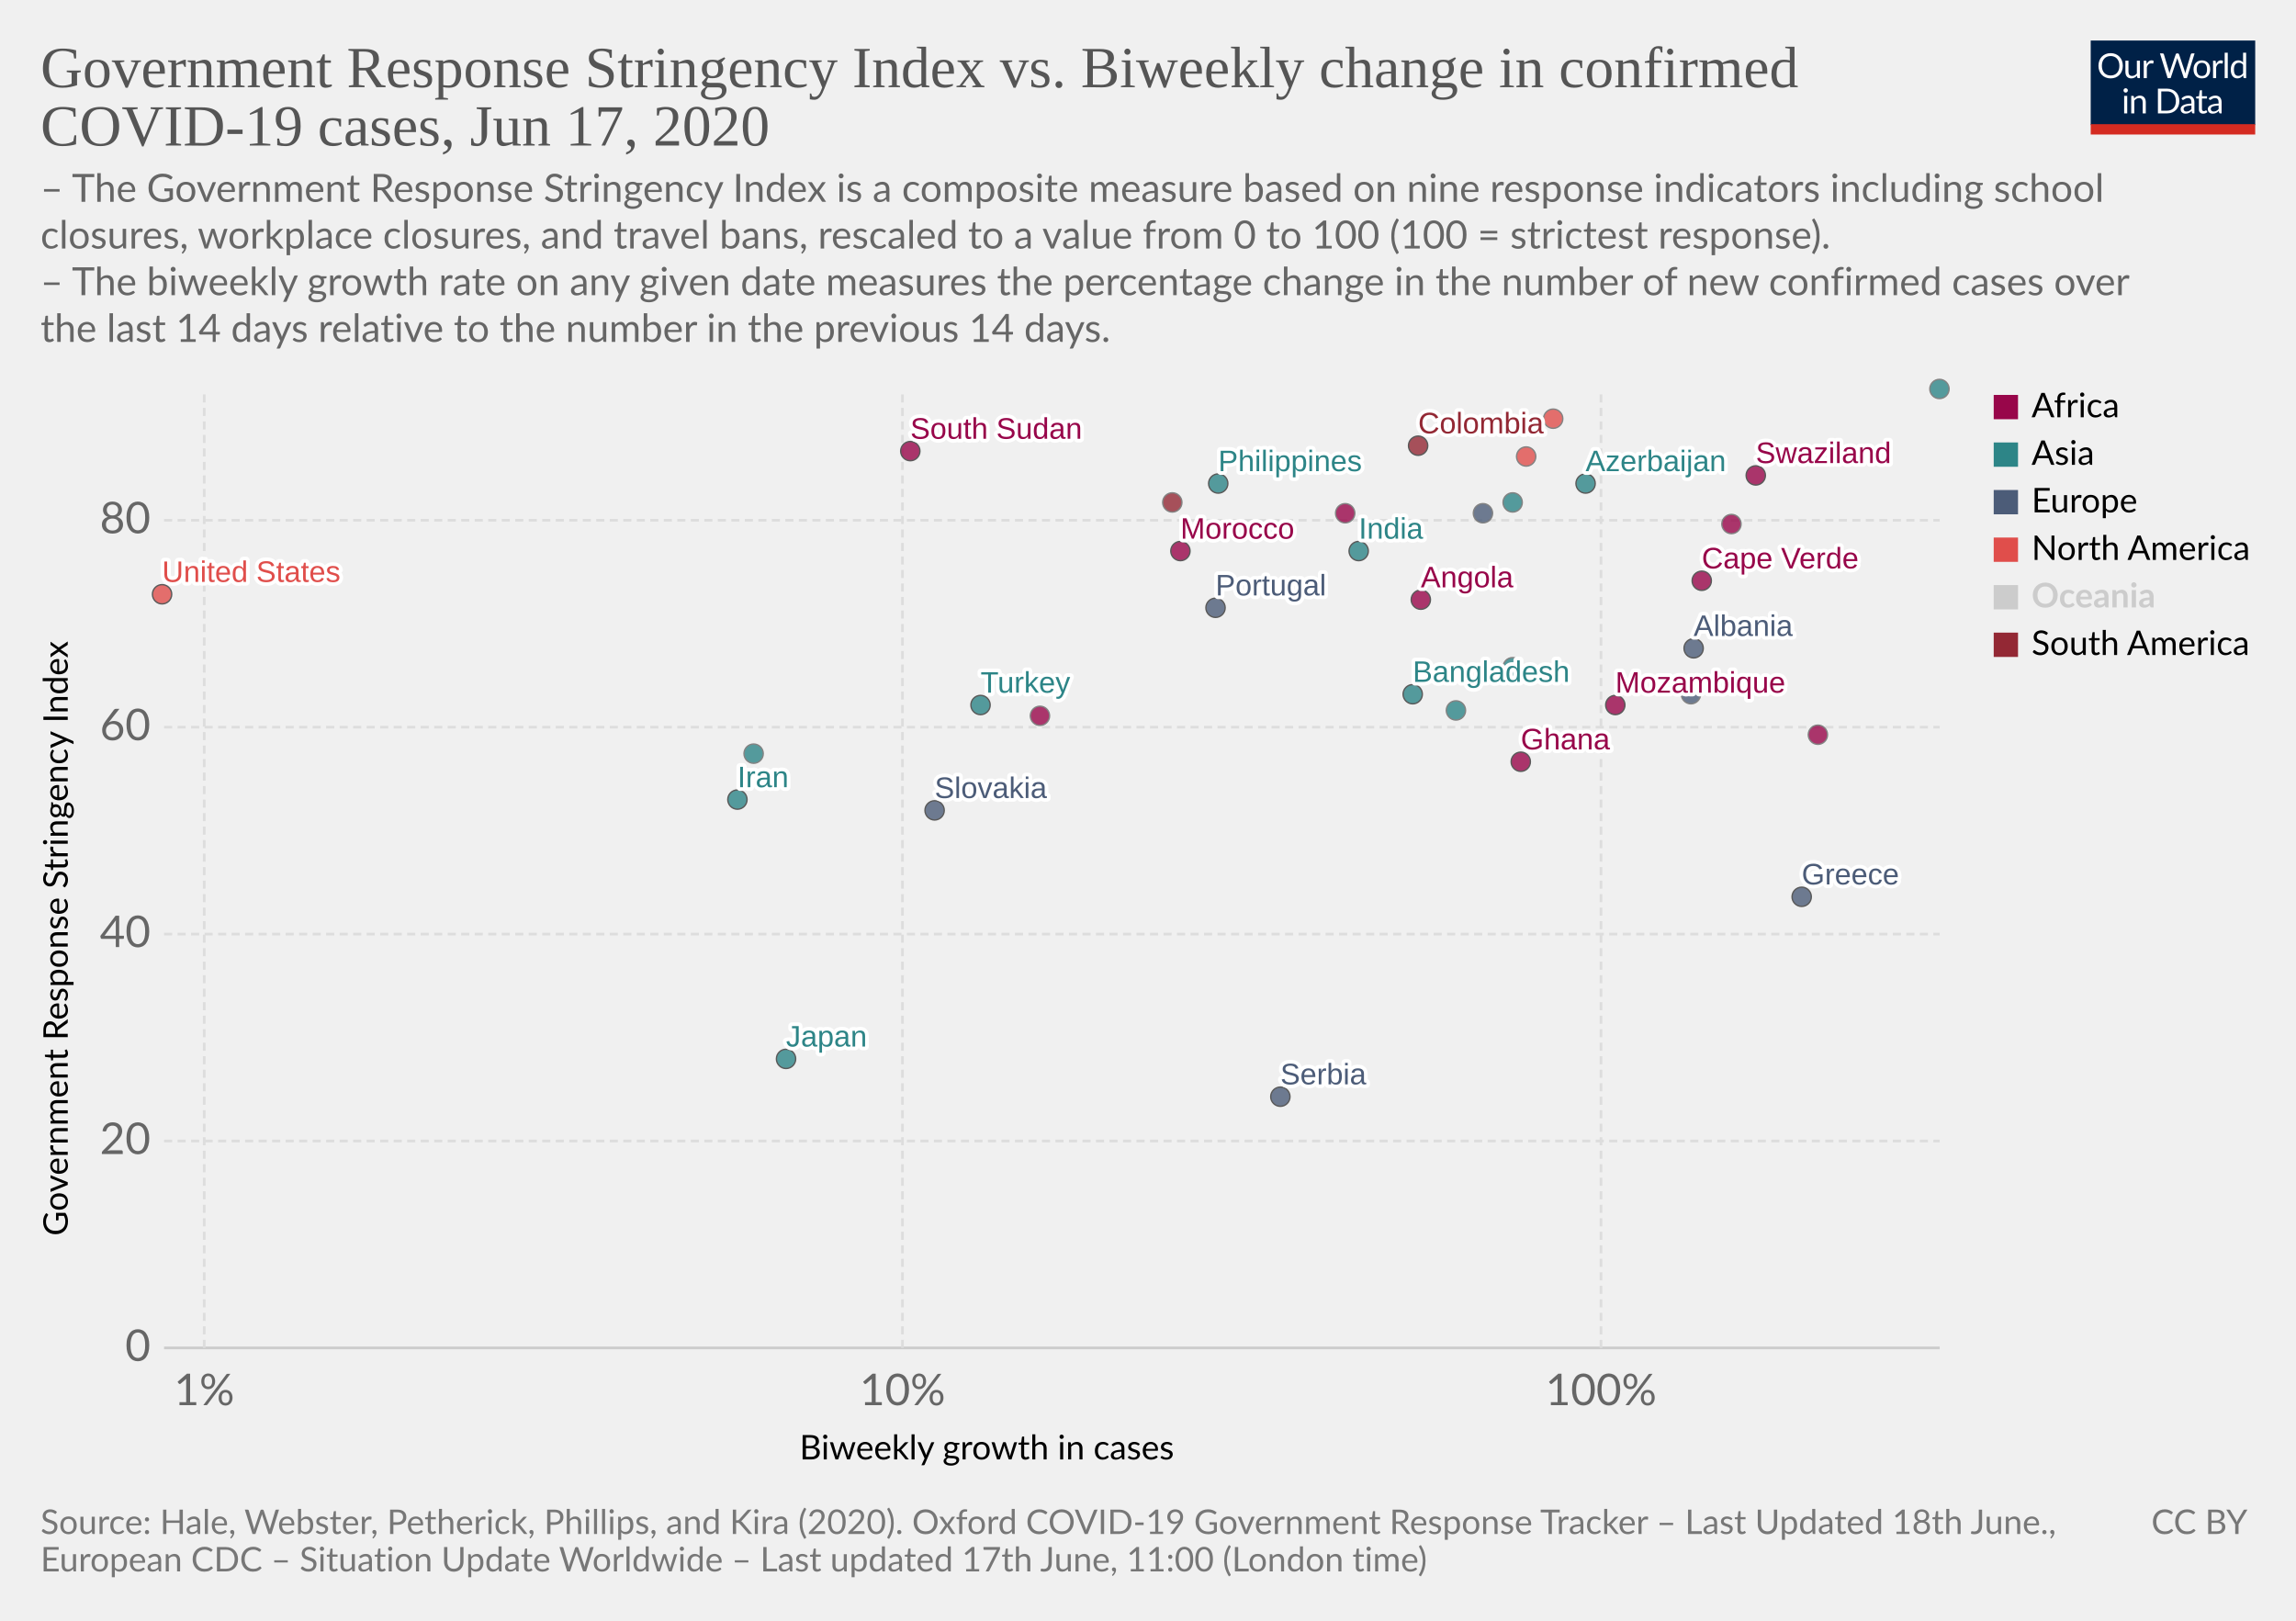
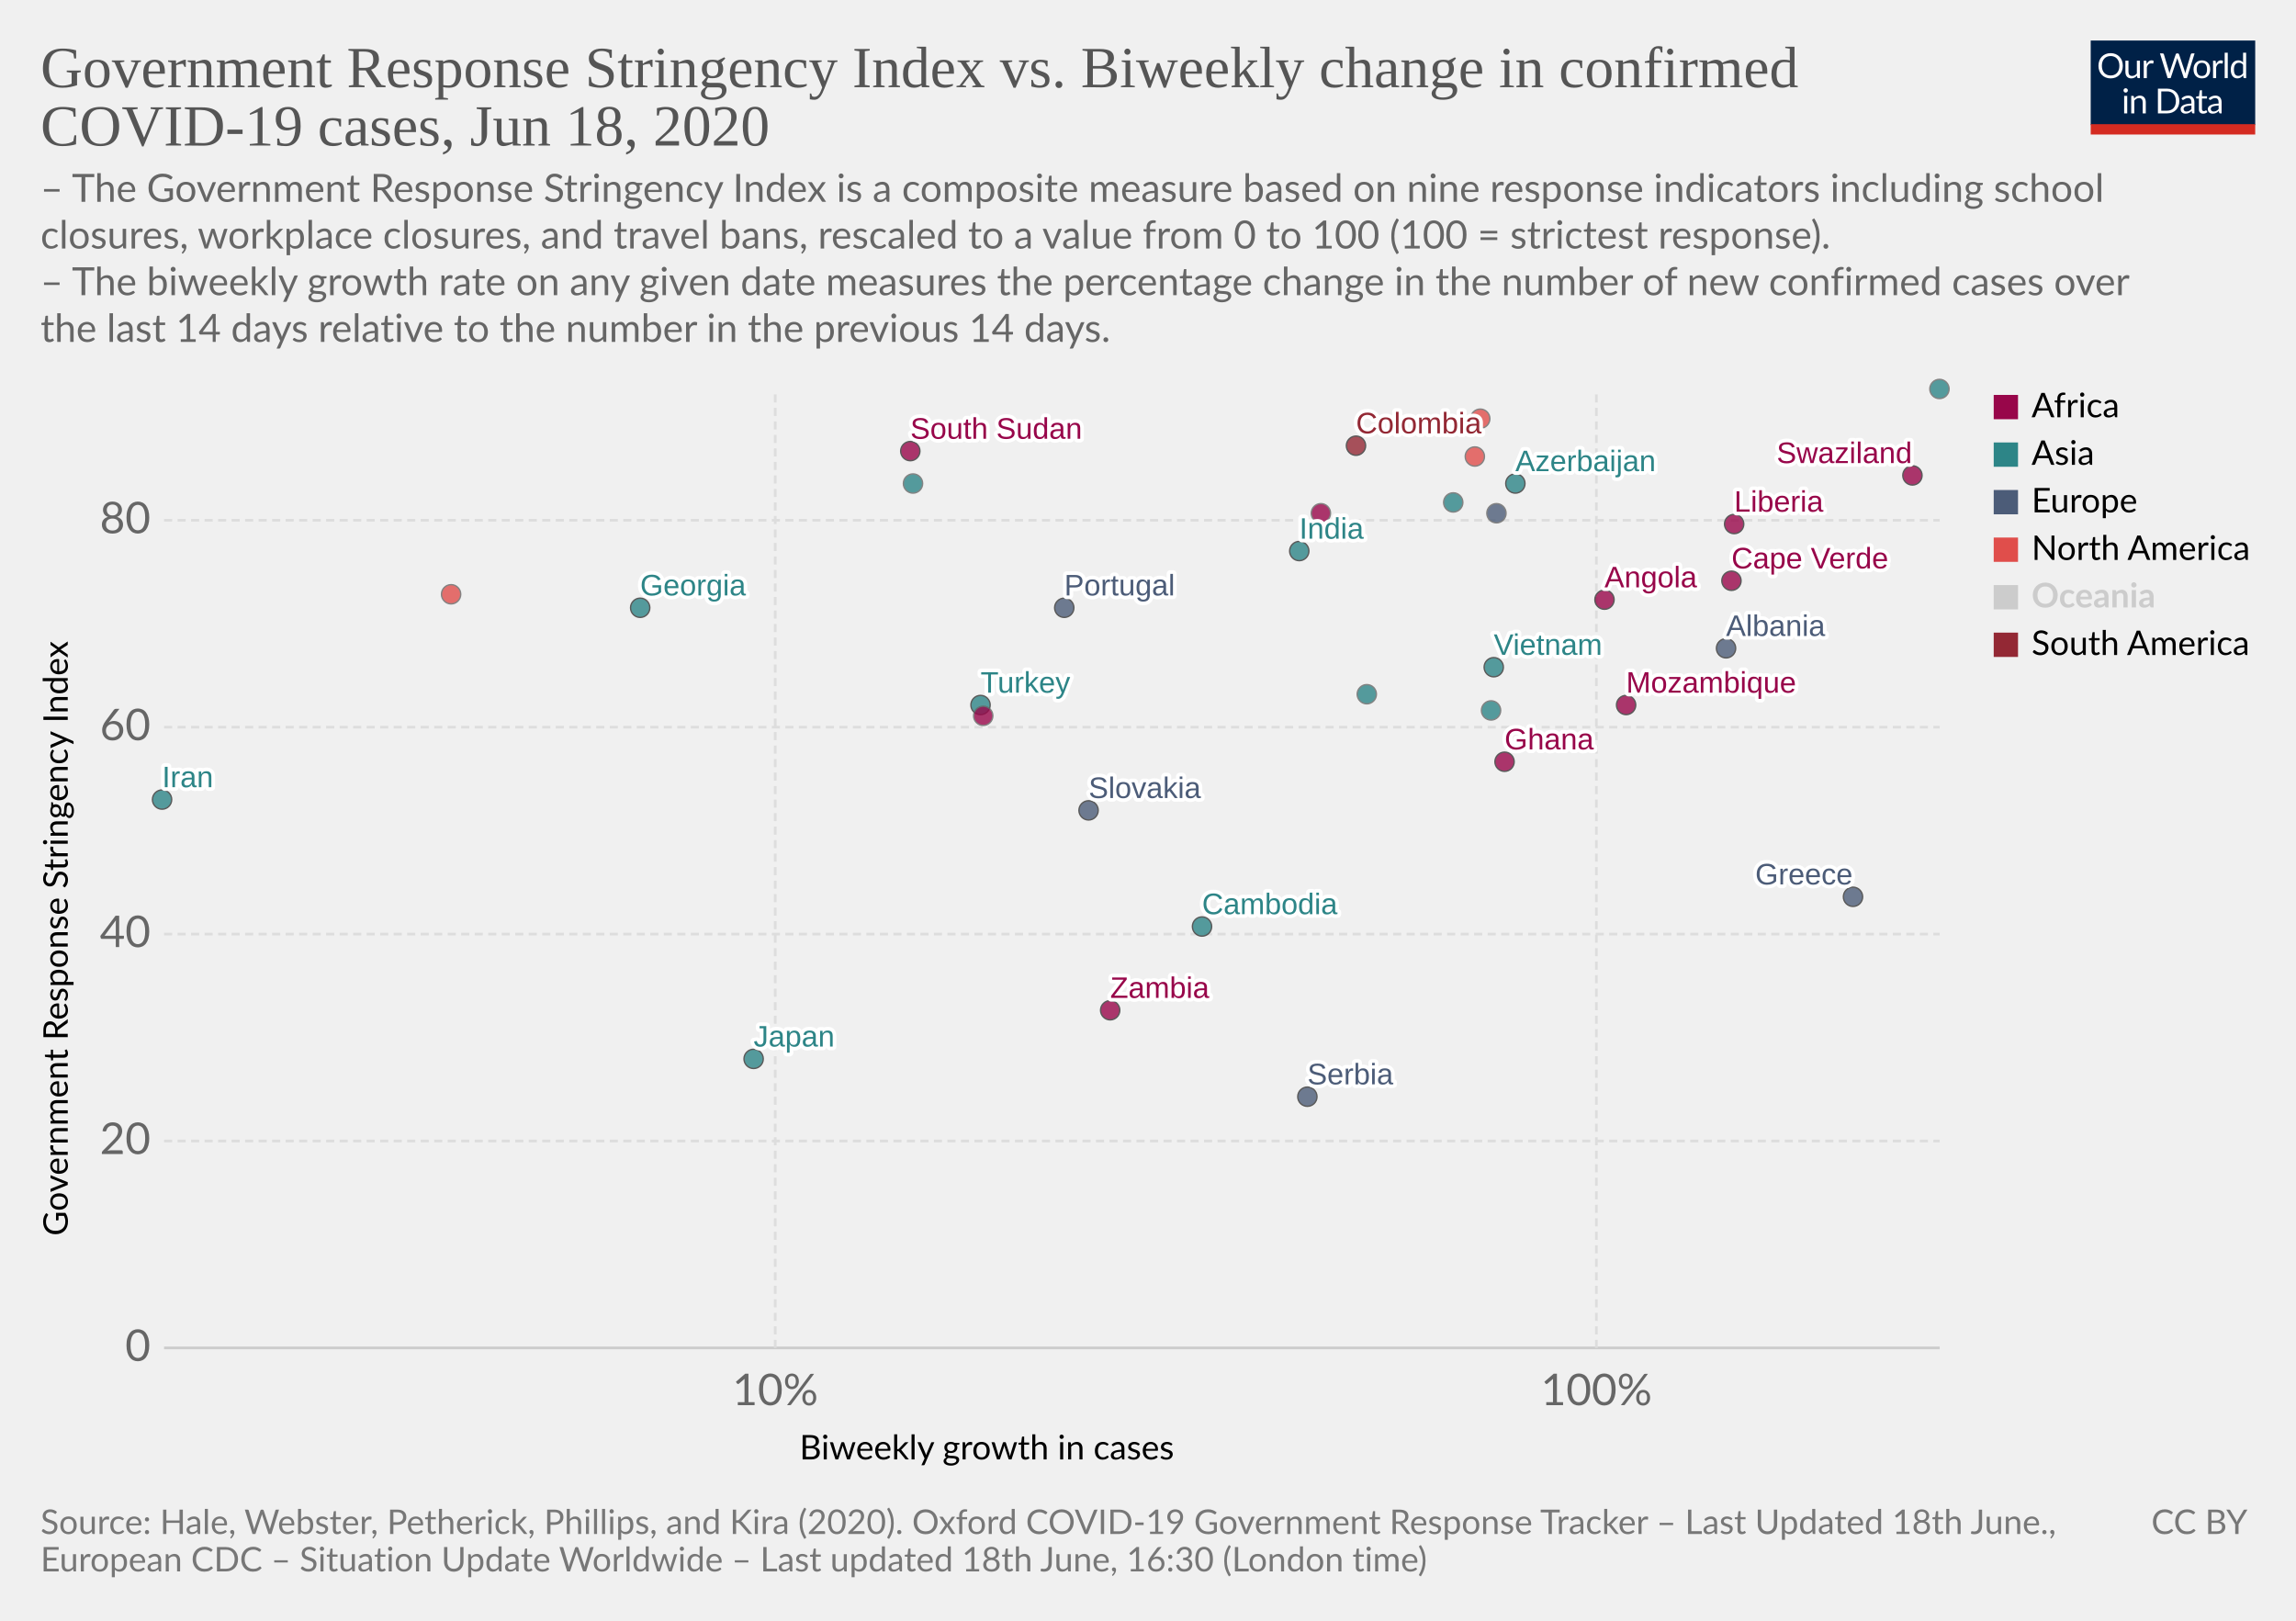
<svg xmlns="http://www.w3.org/2000/svg" version="1.1" style="background-color:#fff;-webkit-font-smoothing:antialiased" width="850" height="600" viewBox="0 0 850 600" font-family="Lato,'Helvetica Neue',Helvetica,Arial,sans-serif" font-size="18" text-rendering="optimizeLegibility">
  <g class="HeaderView">
    <g transform="matrix(.29 0 0 .29 774 15)">
      <svg width="210" height="120" viewBox="0 0 210 120" fill="none">
        <g clip-path="url(#clip0)">
          <path d="M0 0h210v107.89H0V0z" fill="#002147" />
          <path d="M40.98 32.25c0 2.36-.38 4.53-1.12 6.51a14.26 14.26 0 01-8.1 8.4c-1.9.78-4.02 1.17-6.34 1.17a16.6 16.6 0 01-6.33-1.17 14.31 14.31 0 01-8.08-8.4 18.29 18.29 0 01-1.12-6.51c0-2.36.38-4.53 1.12-6.5a14.32 14.32 0 018.07-8.44c1.92-.8 4.03-1.19 6.34-1.19 2.32 0 4.43.4 6.34 1.19 1.92.8 3.56 1.9 4.93 3.34a14.87 14.87 0 013.17 5.1 18.1 18.1 0 011.12 6.5zm-4.38 0c0-1.94-.26-3.68-.8-5.22a10.91 10.91 0 00-2.24-3.89 9.68 9.68 0 00-3.52-2.46 11.95 11.95 0 00-4.62-.86c-1.68 0-3.21.28-4.6.86a9.88 9.88 0 00-3.54 2.46 10.91 10.91 0 00-2.24 3.9c-.53 1.53-.8 3.27-.8 5.2 0 1.94.27 3.68.8 5.22a11.17 11.17 0 002.24 3.9 10.01 10.01 0 003.55 2.44c1.38.56 2.9.83 4.6.83 1.7 0 3.24-.27 4.61-.83a9.8 9.8 0 003.52-2.44 11.17 11.17 0 002.25-3.9c.53-1.54.8-3.28.8-5.21zm26.22-6.54V48H60.5c-.56 0-.9-.27-1.05-.81l-.31-2.4a12.45 12.45 0 01-3.26 2.6c-1.2.64-2.58.96-4.13.96-1.22 0-2.3-.2-3.24-.6a6.52 6.52 0 01-2.33-1.7 7.37 7.37 0 01-1.43-2.67c-.3-1.04-.46-2.2-.46-3.45V25.7h3.91v14.22c0 1.68.38 2.99 1.15 3.91.77.93 1.96 1.39 3.54 1.39 1.16 0 2.24-.27 3.23-.82a10.42 10.42 0 002.8-2.28V25.7h3.91zm8.61 4.47a9.94 9.94 0 012.6-3.56 5.64 5.64 0 013.76-1.3c.47 0 .92.05 1.34.15.44.1.83.27 1.17.49l-.3 2.92c-.09.37-.3.55-.66.55-.2 0-.5-.04-.9-.13a6.21 6.21 0 00-3.24.18c-.54.2-1.03.5-1.47.92-.42.4-.81.9-1.17 1.5-.33.58-.64 1.26-.92 2.02V48H67.7V25.71h2.25c.42 0 .72.08.88.25.16.16.27.44.33.83l.26 3.39zm61.16-13.7L122.75 48h-3.82l-7.99-24.05a21.95 21.95 0 01-.42-1.58 38.36 38.36 0 01-.44 1.58L102.05 48h-3.83L88.4 16.47h3.54c.38 0 .7.1.95.29.26.2.43.43.5.73l6.52 21.9c.1.4.2.83.28 1.28.1.46.2.94.29 1.46l.3-1.46c.12-.47.25-.9.38-1.27l7.41-21.91c.1-.25.26-.48.51-.69.27-.22.58-.33.95-.33h1.23c.38 0 .69.1.92.29.24.2.41.43.53.73l7.4 21.9a28.4 28.4 0 01.68 2.62 29.52 29.52 0 01.52-2.61l6.54-21.91c.07-.27.23-.5.48-.7.27-.21.58-.32.95-.32h3.32zm9.35 8.88c1.63 0 3.1.27 4.4.82a9.43 9.43 0 015.46 5.94c.5 1.4.74 2.98.74 4.73 0 1.76-.25 3.34-.74 4.75a9.43 9.43 0 01-5.46 5.92c-1.3.52-2.77.79-4.4.79-1.64 0-3.12-.27-4.44-.8a9.42 9.42 0 01-3.35-2.3c-.92-1-1.63-2.2-2.13-3.61-.49-1.41-.73-3-.73-4.75s.24-3.33.73-4.73c.5-1.43 1.2-2.64 2.13-3.63a9.4 9.4 0 013.35-2.31c1.32-.55 2.8-.82 4.44-.82zm0 19.89c2.2 0 3.84-.73 4.93-2.2 1.08-1.48 1.63-3.54 1.63-6.18 0-2.66-.55-4.72-1.63-6.2-1.09-1.49-2.73-2.23-4.93-2.23-1.12 0-2.09.2-2.93.57a5.7 5.7 0 00-2.06 1.65 7.5 7.5 0 00-1.24 2.67c-.26 1.04-.4 2.22-.4 3.54 0 2.64.55 4.7 1.64 6.18 1.1 1.47 2.76 2.2 4.99 2.2zm17.97-15.07a9.94 9.94 0 012.6-3.56 5.64 5.64 0 013.76-1.3c.47 0 .91.05 1.34.15.44.1.83.27 1.16.49l-.28 2.92c-.09.37-.31.55-.66.55-.2 0-.5-.04-.9-.13a6.2 6.2 0 00-3.24.18c-.54.2-1.03.5-1.47.92-.43.4-.82.9-1.17 1.5a13.1 13.1 0 00-.92 2.02V48h-3.94V25.71h2.24c.43 0 .72.08.88.25.17.16.28.44.33.83l.27 3.39zm15.04-14.59V48h-3.92V15.6h3.92zm19.55 15.43a6.22 6.22 0 00-2.38-2.05 6.7 6.7 0 00-2.86-.6c-2.07 0-3.66.75-4.77 2.23-1.12 1.48-1.68 3.6-1.68 6.33 0 1.46.13 2.7.38 3.74a7.29 7.29 0 001.1 2.56 4.35 4.35 0 001.78 1.45c.7.3 1.5.46 2.4.46 1.29 0 2.41-.3 3.36-.88a9.6 9.6 0 002.67-2.49V31.02zm3.91-15.43V48h-2.33c-.56 0-.9-.27-1.06-.81l-.35-2.71a12.13 12.13 0 01-3.25 2.77 8.28 8.28 0 01-4.23 1.06 7.31 7.31 0 01-6.14-2.9c-.73-.96-1.3-2.15-1.69-3.57a18.35 18.35 0 01.07-9.48 11.29 11.29 0 011.89-3.7 8.7 8.7 0 017.06-3.34 7.96 7.96 0 016.12 2.62V15.59h3.91zM46.61 70.71V93H42.7V70.71h3.91zm.84-7c0 .39-.08.75-.24 1.09a2.81 2.81 0 01-1.52 1.47 2.67 2.67 0 01-2.16 0 2.9 2.9 0 01-1.45-1.47 2.67 2.67 0 010-2.16c.15-.35.35-.65.6-.9.25-.27.53-.47.85-.62a2.67 2.67 0 012.16 0c.35.15.65.35.9.62.27.25.47.55.62.9.16.34.24.7.24 1.08zm7.97 10.24c.49-.54 1-1.04 1.54-1.48a9.85 9.85 0 013.66-1.84 8.96 8.96 0 015.43.35c.94.4 1.72.97 2.33 1.71a7.36 7.36 0 011.43 2.67c.32 1.04.49 2.19.49 3.45V93h-3.94V78.81c0-1.69-.4-3-1.17-3.92-.76-.93-1.93-1.4-3.5-1.4a6.6 6.6 0 00-3.25.83c-1 .56-1.92 1.31-2.77 2.27V93h-3.94V70.71h2.35c.56 0 .9.28 1.04.82l.3 2.42zm57.7 3.3c0 2.36-.37 4.5-1.11 6.44a14.3 14.3 0 01-3.17 4.98 14.1 14.1 0 01-4.93 3.2c-1.9.76-4.02 1.13-6.33 1.13H85.8V61.47h11.77c2.31 0 4.42.39 6.33 1.15a13.8 13.8 0 018.1 8.18 17.75 17.75 0 011.12 6.45zm-4.37 0c0-1.94-.26-3.67-.8-5.2a10.94 10.94 0 00-2.23-3.87 9.57 9.57 0 00-3.53-2.42 12.23 12.23 0 00-4.61-.83h-7.5v24.62h7.5c1.7 0 3.24-.28 4.61-.84a9.7 9.7 0 003.53-2.4 10.94 10.94 0 002.24-3.87c.53-1.53.8-3.26.8-5.2zm19.8 5.72c-1.8.06-3.34.2-4.62.44-1.26.22-2.3.51-3.1.88-.8.36-1.37.8-1.74 1.3-.35.5-.53 1.05-.53 1.67 0 .58.1 1.1.3 1.52a3 3 0 00.76 1.05c.34.27.73.46 1.17.6.45.11.94.17 1.45.17a7.28 7.28 0 003.5-.81 11.95 11.95 0 002.82-2.2v-4.62zm-12.65-9.11a12.73 12.73 0 013.98-2.66c1.43-.59 3-.88 4.73-.88 1.25 0 2.36.2 3.33.61a6.81 6.81 0 013.94 4.38c.33 1.04.5 2.19.5 3.43V93h-1.74a1.8 1.8 0 01-.88-.18c-.2-.13-.36-.38-.48-.74l-.44-2.12c-.59.55-1.16 1.03-1.72 1.46a9.48 9.48 0 01-3.74 1.7c-.69.15-1.46.23-2.3.23-.87 0-1.69-.12-2.45-.35a5.34 5.34 0 01-3.34-2.93 6.64 6.64 0 01-.49-2.64c0-.88.25-1.72.73-2.53a6.33 6.33 0 012.35-2.17c1.09-.63 2.5-1.15 4.25-1.54 1.75-.41 3.89-.65 6.42-.7v-1.75c0-1.73-.37-3.03-1.12-3.91-.75-.9-1.84-1.34-3.28-1.34-.97 0-1.78.12-2.44.37-.64.23-1.2.5-1.7.81l-1.23.82c-.33.23-.67.35-1 .35-.27 0-.5-.07-.69-.2a2.1 2.1 0 01-.48-.53l-.7-1.25zm27.67 19.5c-1.76 0-3.12-.5-4.07-1.48-.94-.98-1.41-2.4-1.41-4.25V74h-2.68a.9.9 0 01-.6-.2c-.16-.14-.24-.36-.24-.66v-1.56l3.65-.46.9-6.89a.9.9 0 01.29-.52.88.88 0 01.62-.22H142v7.67h6.44V74H142v13.38c0 .94.22 1.63.68 2.09.45.45 1.04.68 1.76.68a3.21 3.21 0 001.85-.53l.55-.35c.16-.12.3-.18.41-.18.2 0 .4.13.55.38l1.15 1.87a7.45 7.45 0 01-2.44 1.5c-.96.35-1.94.52-2.95.52zm19.68-10.4c-1.8.07-3.34.21-4.62.45-1.26.22-2.3.51-3.1.88-.8.36-1.37.8-1.74 1.3-.35.5-.53 1.05-.53 1.67 0 .58.1 1.1.3 1.52.18.42.44.77.76 1.05.34.27.73.46 1.17.6.45.11.94.17 1.45.17a7.3 7.3 0 003.5-.81 12.04 12.04 0 002.82-2.2v-4.62zm-12.65-9.1a12.72 12.72 0 013.99-2.66c1.42-.59 3-.88 4.72-.88 1.25 0 2.36.2 3.33.61a6.81 6.81 0 013.94 4.38c.33 1.04.5 2.19.5 3.43V93h-1.74a1.8 1.8 0 01-.88-.18c-.2-.13-.36-.38-.48-.74l-.44-2.12c-.59.55-1.16 1.03-1.72 1.46a9.48 9.48 0 01-3.74 1.7c-.69.15-1.46.23-2.3.23-.87 0-1.69-.12-2.45-.35a5.33 5.33 0 01-3.34-2.93 6.62 6.62 0 01-.49-2.64c0-.88.25-1.72.73-2.53a6.33 6.33 0 012.35-2.17c1.09-.63 2.5-1.15 4.25-1.54a31.2 31.2 0 016.42-.7v-1.75c0-1.73-.37-3.03-1.12-3.91-.75-.9-1.84-1.34-3.28-1.34-.97 0-1.78.12-2.44.37-.64.23-1.2.5-1.7.81-.46.3-.87.57-1.22.82-.34.23-.68.35-1.02.35-.26 0-.49-.07-.68-.2a1.88 1.88 0 01-.48-.53l-.7-1.25z" fill="#fff" />
          <path fill="#D42B21" d="M0 106.79h210V120H0z" />
        </g>
        <defs>
          <clipPath id="clip0">
            <path fill="#fff" d="M0 0h210v120H0z" />
          </clipPath>
        </defs>
      </svg>
    </g>
    <a href="https://ourworldindata.org/grapher/government-response-stringency-index-vs-biweekly-change-in-confirmed-covid-19-cases" target="_blank" font-family="&quot;Playfair Display&quot;,Georgia,&quot;Times New Roman&quot;,serif">
      <text font-size="21.6" x="15" y="32.3" fill="#555">
        <tspan x="15" y="32.28">Government Response Stringency Index vs. Biweekly change in confirmed</tspan>
-         <tspan x="15" y="53.88">COVID-19 cases, Jun 17, 2020</tspan>
+         <tspan x="15" y="53.88">COVID-19 cases, Jun 18, 2020</tspan>
      </text>
    </a>
    <text font-size="14.4" x="15" y="74.7" fill="#666">
      <tspan x="15" y="74.72">– The Government Response Stringency Index is a composite measure based on nine response indicators including school</tspan>
      <tspan x="15" y="92">closures, workplace closures, and travel bans, rescaled to a value from 0 to 100 (100 = strictest response).</tspan>
      <tspan x="15" y="109.28"> – The biweekly growth rate on any given date measures the percentage change in the number of new confirmed cases over</tspan>
      <tspan x="15" y="126.56">the last 14 days relative to the number in the previous 14 days.</tspan>
    </text>
  </g>
  <g>
    <g class="AxisBoxView">
      <g class="HorizontalAxis">
        <text font-size="12.6" x="296" y="540.3">
          <tspan x="295.99" y="540.28">Biweekly growth in cases</tspan>
        </text>
-         <text x="75.6" y="520.2" fill="#666" text-anchor="middle" font-size="16.2">1%</text>
-         <text x="334.1" y="520.2" fill="#666" text-anchor="middle" font-size="16.2">10%</text>
-         <text x="592.7" y="520.2" fill="#666" text-anchor="middle" font-size="16.2">100%</text>
+         <text x="287" y="520.2" fill="#666" text-anchor="middle" font-size="16.2">10%</text>
+         <text x="591" y="520.2" fill="#666" text-anchor="middle" font-size="16.2">100%</text>
      </g>
      <g class="VerticalAxis">
        <text font-size="12.6" x="-457.5" y="25.1" transform="rotate(-90)">
          <tspan x="-457.5" y="25.08">Government Response Stringency Index</tspan>
        </text>
        <text x="55.74" y="499" fill="#666" dominant-baseline="middle" text-anchor="end" font-size="16.2">0</text>
        <text x="55.74" y="422.4" fill="#666" dominant-baseline="middle" text-anchor="end" font-size="16.2">20</text>
        <text x="55.74" y="345.8" fill="#666" dominant-baseline="middle" text-anchor="end" font-size="16.2">40</text>
        <text x="55.74" y="269.2" fill="#666" dominant-baseline="middle" text-anchor="end" font-size="16.2">60</text>
        <text x="55.74" y="192.6" fill="#666" dominant-baseline="middle" text-anchor="end" font-size="16.2">80</text>
      </g>
      <g class="AxisGridLines">
        <path stroke="#ccc" d="M60.74 499h657.35" />
        <path stroke="#ddd" stroke-dasharray="3,2" d="M60.74 422.4h657.35M60.74 345.8h657.35M60.74 269.2h657.35M60.74 192.6h657.35" />
      </g>
      <g class="AxisGridLines" stroke="#ddd" stroke-dasharray="3,2">
-         <path d="M75.6 499V144.4M334.1 499V144.4M592.7 499V144.4" />
+         <path d="M287 499V144.4M591 499V144.4" />
      </g>
    </g>
    <g class="PointsWithLabels clickable" clip-path="url(#a)" font-family="Arial, sans-serif">
      <path fill="rgba(255,255,255,0)" d="M60.74 144.4h657.35V499H60.74z" />
      <defs>
        <clipPath id="a">
          <path d="M50.74 134.4h677.35V509H50.74z" />
        </clipPath>
      </defs>
      <g class="key-Azerbaijan_0">
-         <circle cx="587" cy="179" r="3.57" fill="#2D8587" opacity=".8" stroke="#333" stroke-width=".5" />
+         <circle cx="561" cy="179" r="3.57" fill="#2D8587" opacity=".8" stroke="#333" stroke-width=".5" />
      </g>
      <g class="key-Colombia_0">
-         <circle cx="525" cy="165" r="3.57" fill="#932834" opacity=".8" stroke="#333" stroke-width=".5" />
+         <circle cx="502" cy="165" r="3.57" fill="#932834" opacity=".8" stroke="#333" stroke-width=".5" />
+       </g>
+       <g class="key-Georgia_0">
+         <circle cx="237" cy="225" r="3.57" fill="#2D8587" opacity=".8" stroke="#333" stroke-width=".5" />
      </g>
      <g class="key-Greece_0">
-         <circle cx="667" cy="332" r="3.57" fill="#4C5C78" opacity=".8" stroke="#333" stroke-width=".5" />
+         <circle cx="686" cy="332" r="3.57" fill="#4C5C78" opacity=".8" stroke="#333" stroke-width=".5" />
      </g>
      <g class="key-Mozambique_0">
-         <circle cx="598" cy="261" r="3.57" fill="#98064A" opacity=".8" stroke="#333" stroke-width=".5" />
+         <circle cx="602" cy="261" r="3.57" fill="#98064A" opacity=".8" stroke="#333" stroke-width=".5" />
      </g>
      <g class="key-Puerto-Rico_0">
-         <circle cx="565" cy="169" r="3.57" fill="#E04E4B" opacity=".8" stroke="#666" stroke-width=".5" />
+         <circle cx="546" cy="169" r="3.57" fill="#E04E4B" opacity=".8" stroke="#666" stroke-width=".5" />
      </g>
      <g class="key-Swaziland_0">
-         <circle cx="650" cy="176" r="3.57" fill="#98064A" opacity=".8" stroke="#333" stroke-width=".5" />
+         <circle cx="708" cy="176" r="3.57" fill="#98064A" opacity=".8" stroke="#333" stroke-width=".5" />
      </g>
      <g class="key-South-Sudan_0">
        <circle cx="337" cy="167" r="3.57" fill="#98064A" opacity=".8" stroke="#333" stroke-width=".5" />
      </g>
      <g class="key-India_0">
-         <circle cx="503" cy="204" r="3.57" fill="#2D8587" opacity=".8" stroke="#333" stroke-width=".5" />
+         <circle cx="481" cy="204" r="3.57" fill="#2D8587" opacity=".8" stroke="#333" stroke-width=".5" />
      </g>
      <g class="key-Iran_0">
-         <circle cx="273" cy="296" r="3.57" fill="#2D8587" opacity=".8" stroke="#333" stroke-width=".5" />
+         <circle cx="60" cy="296" r="3.57" fill="#2D8587" opacity=".8" stroke="#333" stroke-width=".5" />
      </g>
      <g class="key-Iraq_0">
        <circle cx="718" cy="144" r="3.57" fill="#2D8587" opacity=".8" stroke="#666" stroke-width=".5" />
      </g>
      <g class="key-Japan_0">
-         <circle cx="291" cy="392" r="3.57" fill="#2D8587" opacity=".8" stroke="#333" stroke-width=".5" />
+         <circle cx="279" cy="392" r="3.57" fill="#2D8587" opacity=".8" stroke="#333" stroke-width=".5" />
+       </g>
+       <g class="key-Cambodia_0">
+         <circle cx="445" cy="343" r="3.57" fill="#2D8587" opacity=".8" stroke="#333" stroke-width=".5" />
      </g>
      <g class="key-Nigeria_0">
-         <circle cx="498" cy="190" r="3.57" fill="#98064A" opacity=".8" stroke="#666" stroke-width=".5" />
+         <circle cx="489" cy="190" r="3.57" fill="#98064A" opacity=".8" stroke="#666" stroke-width=".5" />
      </g>
      <g class="key-Oman_0">
-         <circle cx="560" cy="186" r="3.57" fill="#2D8587" opacity=".8" stroke="#666" stroke-width=".5" />
+         <circle cx="538" cy="186" r="3.57" fill="#2D8587" opacity=".8" stroke="#666" stroke-width=".5" />
      </g>
      <g class="key-Panama_0">
-         <circle cx="575" cy="155" r="3.57" fill="#E04E4B" opacity=".8" stroke="#666" stroke-width=".5" />
+         <circle cx="548" cy="155" r="3.57" fill="#E04E4B" opacity=".8" stroke="#666" stroke-width=".5" />
      </g>
      <g class="key-Philippines_0">
-         <circle cx="451" cy="179" r="3.57" fill="#2D8587" opacity=".8" stroke="#333" stroke-width=".5" />
+         <circle cx="338" cy="179" r="3.57" fill="#2D8587" opacity=".8" stroke="#666" stroke-width=".5" />
      </g>
      <g class="key-Portugal_0">
-         <circle cx="450" cy="225" r="3.57" fill="#4C5C78" opacity=".8" stroke="#333" stroke-width=".5" />
-       </g>
-       <g class="key-Cote-d__0027Ivoire_0">
-         <circle cx="673" cy="272" r="3.57" fill="#98064A" opacity=".8" stroke="#666" stroke-width=".5" />
+         <circle cx="394" cy="225" r="3.57" fill="#4C5C78" opacity=".8" stroke="#333" stroke-width=".5" />
      </g>
      <g class="key-Turkey_0">
        <circle cx="363" cy="261" r="3.57" fill="#2D8587" opacity=".8" stroke="#333" stroke-width=".5" />
      </g>
      <g class="key-Ghana_0">
-         <circle cx="563" cy="282" r="3.57" fill="#98064A" opacity=".8" stroke="#333" stroke-width=".5" />
+         <circle cx="557" cy="282" r="3.57" fill="#98064A" opacity=".8" stroke="#333" stroke-width=".5" />
      </g>
      <g class="key-Liberia_0">
-         <circle cx="641" cy="194" r="3.57" fill="#98064A" opacity=".8" stroke="#666" stroke-width=".5" />
+         <circle cx="642" cy="194" r="3.57" fill="#98064A" opacity=".8" stroke="#333" stroke-width=".5" />
+       </g>
+       <g class="key-Zambia_0">
+         <circle cx="411" cy="374" r="3.57" fill="#98064A" opacity=".8" stroke="#333" stroke-width=".5" />
      </g>
      <g class="key-Cape-Verde_0">
-         <circle cx="630" cy="215" r="3.57" fill="#98064A" opacity=".8" stroke="#333" stroke-width=".5" />
+         <circle cx="641" cy="215" r="3.57" fill="#98064A" opacity=".8" stroke="#333" stroke-width=".5" />
      </g>
      <g class="key-Serbia_0">
-         <circle cx="474" cy="406" r="3.57" fill="#4C5C78" opacity=".8" stroke="#333" stroke-width=".5" />
+         <circle cx="484" cy="406" r="3.57" fill="#4C5C78" opacity=".8" stroke="#333" stroke-width=".5" />
      </g>
      <g class="key-Slovakia_0">
-         <circle cx="346" cy="300" r="3.57" fill="#4C5C78" opacity=".8" stroke="#333" stroke-width=".5" />
-       </g>
-       <g class="key-Thailand_0">
-         <circle cx="279" cy="279" r="3.57" fill="#2D8587" opacity=".8" stroke="#666" stroke-width=".5" />
+         <circle cx="403" cy="300" r="3.57" fill="#4C5C78" opacity=".8" stroke="#333" stroke-width=".5" />
      </g>
      <g class="key-United-States_0">
-         <circle cx="60" cy="220" r="3.57" fill="#E04E4B" opacity=".8" stroke="#333" stroke-width=".5" />
-       </g>
-       <g class="key-Venezuela_0">
-         <circle cx="434" cy="186" r="3.57" fill="#932834" opacity=".8" stroke="#666" stroke-width=".5" />
+         <circle cx="167" cy="220" r="3.57" fill="#E04E4B" opacity=".8" stroke="#666" stroke-width=".5" />
      </g>
      <g class="key-Vietnam_0">
-         <circle cx="560" cy="247" r="3.57" fill="#2D8587" opacity=".8" stroke="#666" stroke-width=".5" />
+         <circle cx="553" cy="247" r="3.57" fill="#2D8587" opacity=".8" stroke="#333" stroke-width=".5" />
      </g>
      <g class="key-Angola_0">
-         <circle cx="526" cy="222" r="3.57" fill="#98064A" opacity=".8" stroke="#333" stroke-width=".5" />
-       </g>
-       <g class="key-Morocco_0">
-         <circle cx="437" cy="204" r="3.57" fill="#98064A" opacity=".8" stroke="#333" stroke-width=".5" />
+         <circle cx="594" cy="222" r="3.57" fill="#98064A" opacity=".8" stroke="#333" stroke-width=".5" />
      </g>
      <g class="key-Saudi-Arabia_0">
-         <circle cx="539" cy="263" r="3.57" fill="#2D8587" opacity=".8" stroke="#666" stroke-width=".5" />
+         <circle cx="552" cy="263" r="3.57" fill="#2D8587" opacity=".8" stroke="#666" stroke-width=".5" />
      </g>
      <g class="key-Senegal_0">
-         <circle cx="385" cy="265" r="3.57" fill="#98064A" opacity=".8" stroke="#666" stroke-width=".5" />
-       </g>
-       <g class="key-Bosnia-and-Herzegovina_0">
-         <circle cx="626" cy="257" r="3.57" fill="#4C5C78" opacity=".8" stroke="#666" stroke-width=".5" />
+         <circle cx="364" cy="265" r="3.57" fill="#98064A" opacity=".8" stroke="#666" stroke-width=".5" />
      </g>
      <g class="key-Moldova_0">
-         <circle cx="549" cy="190" r="3.57" fill="#4C5C78" opacity=".8" stroke="#666" stroke-width=".5" />
+         <circle cx="554" cy="190" r="3.57" fill="#4C5C78" opacity=".8" stroke="#666" stroke-width=".5" />
      </g>
      <g class="key-Albania_0">
-         <circle cx="627" cy="240" r="3.57" fill="#4C5C78" opacity=".8" stroke="#333" stroke-width=".5" />
+         <circle cx="639" cy="240" r="3.57" fill="#4C5C78" opacity=".8" stroke="#333" stroke-width=".5" />
      </g>
      <g class="key-Bangladesh_0">
-         <circle cx="523" cy="257" r="3.57" fill="#2D8587" opacity=".8" stroke="#333" stroke-width=".5" />
+         <circle cx="506" cy="257" r="3.57" fill="#2D8587" opacity=".8" stroke="#666" stroke-width=".5" />
      </g>
      <g class="backgroundLabels" fill="#333" font-size="11" font-weight="400">
-         <text x="587" y="174.43" fill="#fff" stroke="#fff" stroke-linecap="round" stroke-linejoin="round" stroke-width=".25em">Azerbaijan</text>
-         <text x="587" y="174.43" fill="#2D8587">Azerbaijan</text>
-         <text x="525" y="160.43" fill="#fff" stroke="#fff" stroke-linecap="round" stroke-linejoin="round" stroke-width=".25em">Colombia</text>
-         <text x="525" y="160.43" fill="#932834">Colombia</text>
-         <text x="667" y="327.43" fill="#fff" stroke="#fff" stroke-linecap="round" stroke-linejoin="round" stroke-width=".25em">Greece</text>
-         <text x="667" y="327.43" fill="#4C5C78">Greece</text>
-         <text x="598" y="256.43" fill="#fff" stroke="#fff" stroke-linecap="round" stroke-linejoin="round" stroke-width=".25em">Mozambique</text>
-         <text x="598" y="256.43" fill="#98064A">Mozambique</text>
-         <text x="650" y="171.43" fill="#fff" stroke="#fff" stroke-linecap="round" stroke-linejoin="round" stroke-width=".25em">Swaziland</text>
-         <text x="650" y="171.43" fill="#98064A">Swaziland</text>
+         <text x="561" y="174.43" fill="#fff" stroke="#fff" stroke-linecap="round" stroke-linejoin="round" stroke-width=".25em">Azerbaijan</text>
+         <text x="561" y="174.43" fill="#2D8587">Azerbaijan</text>
+         <text x="502" y="160.43" fill="#fff" stroke="#fff" stroke-linecap="round" stroke-linejoin="round" stroke-width=".25em">Colombia</text>
+         <text x="502" y="160.43" fill="#932834">Colombia</text>
+         <text x="237" y="220.43" fill="#fff" stroke="#fff" stroke-linecap="round" stroke-linejoin="round" stroke-width=".25em">Georgia</text>
+         <text x="237" y="220.43" fill="#2D8587">Georgia</text>
+         <text x="649.81" y="327.43" fill="#fff" stroke="#fff" stroke-linecap="round" stroke-linejoin="round" stroke-width=".25em">Greece</text>
+         <text x="649.81" y="327.43" fill="#4C5C78">Greece</text>
+         <text x="602" y="256.43" fill="#fff" stroke="#fff" stroke-linecap="round" stroke-linejoin="round" stroke-width=".25em">Mozambique</text>
+         <text x="602" y="256.43" fill="#98064A">Mozambique</text>
+         <text x="657.73" y="171.43" fill="#fff" stroke="#fff" stroke-linecap="round" stroke-linejoin="round" stroke-width=".25em">Swaziland</text>
+         <text x="657.73" y="171.43" fill="#98064A">Swaziland</text>
        <text x="337" y="162.43" fill="#fff" stroke="#fff" stroke-linecap="round" stroke-linejoin="round" stroke-width=".25em">South Sudan</text>
        <text x="337" y="162.43" fill="#98064A">South Sudan</text>
-         <text x="503" y="199.43" fill="#fff" stroke="#fff" stroke-linecap="round" stroke-linejoin="round" stroke-width=".25em">India</text>
-         <text x="503" y="199.43" fill="#2D8587">India</text>
-         <text x="273" y="291.43" fill="#fff" stroke="#fff" stroke-linecap="round" stroke-linejoin="round" stroke-width=".25em">Iran</text>
-         <text x="273" y="291.43" fill="#2D8587">Iran</text>
-         <text x="291" y="387.43" fill="#fff" stroke="#fff" stroke-linecap="round" stroke-linejoin="round" stroke-width=".25em">Japan</text>
-         <text x="291" y="387.43" fill="#2D8587">Japan</text>
-         <text x="451" y="174.43" fill="#fff" stroke="#fff" stroke-linecap="round" stroke-linejoin="round" stroke-width=".25em">Philippines</text>
-         <text x="451" y="174.43" fill="#2D8587">Philippines</text>
-         <text x="450" y="220.43" fill="#fff" stroke="#fff" stroke-linecap="round" stroke-linejoin="round" stroke-width=".25em">Portugal</text>
-         <text x="450" y="220.43" fill="#4C5C78">Portugal</text>
+         <text x="481" y="199.43" fill="#fff" stroke="#fff" stroke-linecap="round" stroke-linejoin="round" stroke-width=".25em">India</text>
+         <text x="481" y="199.43" fill="#2D8587">India</text>
+         <text x="60" y="291.43" fill="#fff" stroke="#fff" stroke-linecap="round" stroke-linejoin="round" stroke-width=".25em">Iran</text>
+         <text x="60" y="291.43" fill="#2D8587">Iran</text>
+         <text x="279" y="387.43" fill="#fff" stroke="#fff" stroke-linecap="round" stroke-linejoin="round" stroke-width=".25em">Japan</text>
+         <text x="279" y="387.43" fill="#2D8587">Japan</text>
+         <text x="445" y="338.43" fill="#fff" stroke="#fff" stroke-linecap="round" stroke-linejoin="round" stroke-width=".25em">Cambodia</text>
+         <text x="445" y="338.43" fill="#2D8587">Cambodia</text>
+         <text x="394" y="220.43" fill="#fff" stroke="#fff" stroke-linecap="round" stroke-linejoin="round" stroke-width=".25em">Portugal</text>
+         <text x="394" y="220.43" fill="#4C5C78">Portugal</text>
        <text x="363" y="256.43" fill="#fff" stroke="#fff" stroke-linecap="round" stroke-linejoin="round" stroke-width=".25em">Turkey</text>
        <text x="363" y="256.43" fill="#2D8587">Turkey</text>
-         <text x="563" y="277.43" fill="#fff" stroke="#fff" stroke-linecap="round" stroke-linejoin="round" stroke-width=".25em">Ghana</text>
-         <text x="563" y="277.43" fill="#98064A">Ghana</text>
-         <text x="630" y="210.43" fill="#fff" stroke="#fff" stroke-linecap="round" stroke-linejoin="round" stroke-width=".25em">Cape Verde</text>
-         <text x="630" y="210.43" fill="#98064A">Cape Verde</text>
-         <text x="474" y="401.43" fill="#fff" stroke="#fff" stroke-linecap="round" stroke-linejoin="round" stroke-width=".25em">Serbia</text>
-         <text x="474" y="401.43" fill="#4C5C78">Serbia</text>
-         <text x="346" y="295.43" fill="#fff" stroke="#fff" stroke-linecap="round" stroke-linejoin="round" stroke-width=".25em">Slovakia</text>
-         <text x="346" y="295.43" fill="#4C5C78">Slovakia</text>
-         <text x="60" y="215.43" fill="#fff" stroke="#fff" stroke-linecap="round" stroke-linejoin="round" stroke-width=".25em">United States</text>
-         <text x="60" y="215.43" fill="#E04E4B">United States</text>
-         <text x="526" y="217.43" fill="#fff" stroke="#fff" stroke-linecap="round" stroke-linejoin="round" stroke-width=".25em">Angola</text>
-         <text x="526" y="217.43" fill="#98064A">Angola</text>
-         <text x="437" y="199.43" fill="#fff" stroke="#fff" stroke-linecap="round" stroke-linejoin="round" stroke-width=".25em">Morocco</text>
-         <text x="437" y="199.43" fill="#98064A">Morocco</text>
-         <text x="627" y="235.43" fill="#fff" stroke="#fff" stroke-linecap="round" stroke-linejoin="round" stroke-width=".25em">Albania</text>
-         <text x="627" y="235.43" fill="#4C5C78">Albania</text>
-         <text x="523" y="252.43" fill="#fff" stroke="#fff" stroke-linecap="round" stroke-linejoin="round" stroke-width=".25em">Bangladesh</text>
-         <text x="523" y="252.43" fill="#2D8587">Bangladesh</text>
+         <text x="557" y="277.43" fill="#fff" stroke="#fff" stroke-linecap="round" stroke-linejoin="round" stroke-width=".25em">Ghana</text>
+         <text x="557" y="277.43" fill="#98064A">Ghana</text>
+         <text x="642" y="189.43" fill="#fff" stroke="#fff" stroke-linecap="round" stroke-linejoin="round" stroke-width=".25em">Liberia</text>
+         <text x="642" y="189.43" fill="#98064A">Liberia</text>
+         <text x="411" y="369.43" fill="#fff" stroke="#fff" stroke-linecap="round" stroke-linejoin="round" stroke-width=".25em">Zambia</text>
+         <text x="411" y="369.43" fill="#98064A">Zambia</text>
+         <text x="641" y="210.43" fill="#fff" stroke="#fff" stroke-linecap="round" stroke-linejoin="round" stroke-width=".25em">Cape Verde</text>
+         <text x="641" y="210.43" fill="#98064A">Cape Verde</text>
+         <text x="484" y="401.43" fill="#fff" stroke="#fff" stroke-linecap="round" stroke-linejoin="round" stroke-width=".25em">Serbia</text>
+         <text x="484" y="401.43" fill="#4C5C78">Serbia</text>
+         <text x="403" y="295.43" fill="#fff" stroke="#fff" stroke-linecap="round" stroke-linejoin="round" stroke-width=".25em">Slovakia</text>
+         <text x="403" y="295.43" fill="#4C5C78">Slovakia</text>
+         <text x="553" y="242.43" fill="#fff" stroke="#fff" stroke-linecap="round" stroke-linejoin="round" stroke-width=".25em">Vietnam</text>
+         <text x="553" y="242.43" fill="#2D8587">Vietnam</text>
+         <text x="594" y="217.43" fill="#fff" stroke="#fff" stroke-linecap="round" stroke-linejoin="round" stroke-width=".25em">Angola</text>
+         <text x="594" y="217.43" fill="#98064A">Angola</text>
+         <text x="639" y="235.43" fill="#fff" stroke="#fff" stroke-linecap="round" stroke-linejoin="round" stroke-width=".25em">Albania</text>
+         <text x="639" y="235.43" fill="#4C5C78">Albania</text>
      </g>
    </g>
    <g class="ScatterColorLegend clickable" cursor="pointer">
      <g class="legendMark">
        <path fill="#98064A" d="M738.09 146.2h9v9h-9z" />
        <text font-size="12.6" x="752.1" y="154.5">
          <tspan x="752.09" y="154.48">Africa</tspan>
        </text>
      </g>
      <g class="legendMark">
        <path fill="#2D8587" d="M738.09 163.8h9v9h-9z" />
        <text font-size="12.6" x="752.1" y="172.1">
          <tspan x="752.09" y="172.08">Asia</tspan>
        </text>
      </g>
      <g class="legendMark">
        <path fill="#4C5C78" d="M738.09 181.4h9v9h-9z" />
        <text font-size="12.6" x="752.1" y="189.7">
          <tspan x="752.09" y="189.68">Europe</tspan>
        </text>
      </g>
      <g class="legendMark">
        <path fill="#E04E4B" d="M738.09 199h9v9h-9z" />
        <text font-size="12.6" x="752.1" y="207.3">
          <tspan x="752.09" y="207.28">North America</tspan>
        </text>
      </g>
      <g class="legendMark" fill="#ccc">
        <path d="M738.09 216.6h9v9h-9z" />
        <text font-size="12.6" x="752.1" y="224.9" font-weight="700">
          <tspan x="752.09" y="224.88">Oceania</tspan>
        </text>
      </g>
      <g class="legendMark">
        <path fill="#932834" d="M738.09 234.2h9v9h-9z" />
        <text font-size="12.6" x="752.1" y="242.5">
          <tspan x="752.09" y="242.48">South America</tspan>
        </text>
      </g>
    </g>
  </g>
  <g class="SourcesFooter" fill="#777">
    <g class="clickable" fill="#777">
      <text font-size="12.6" x="15" y="567.9">
        <tspan x="15" y="567.88">Source: Hale, Webster, Petherick, Phillips, and Kira (2020). Oxford COVID-19 Government Response Tracker – Last Updated 18th June.,</tspan>
-         <tspan x="15" y="581.74">European CDC – Situation Update Worldwide – Last updated 17th June, 11:00 (London time)</tspan>
+         <tspan x="15" y="581.74">European CDC – Situation Update Worldwide – Last updated 18th June, 16:30 (London time)</tspan>
      </text>
    </g>
    <text font-size="12.6" x="796.4" y="567.9">
      <tspan x="796.44" y="567.88">
        <a class="cclogo" href="http://creativecommons.org/licenses/by/4.0/deed.en_US" target="_blank" fill="#777">CC BY</a>
      </tspan>
    </text>
  </g>
</svg>
